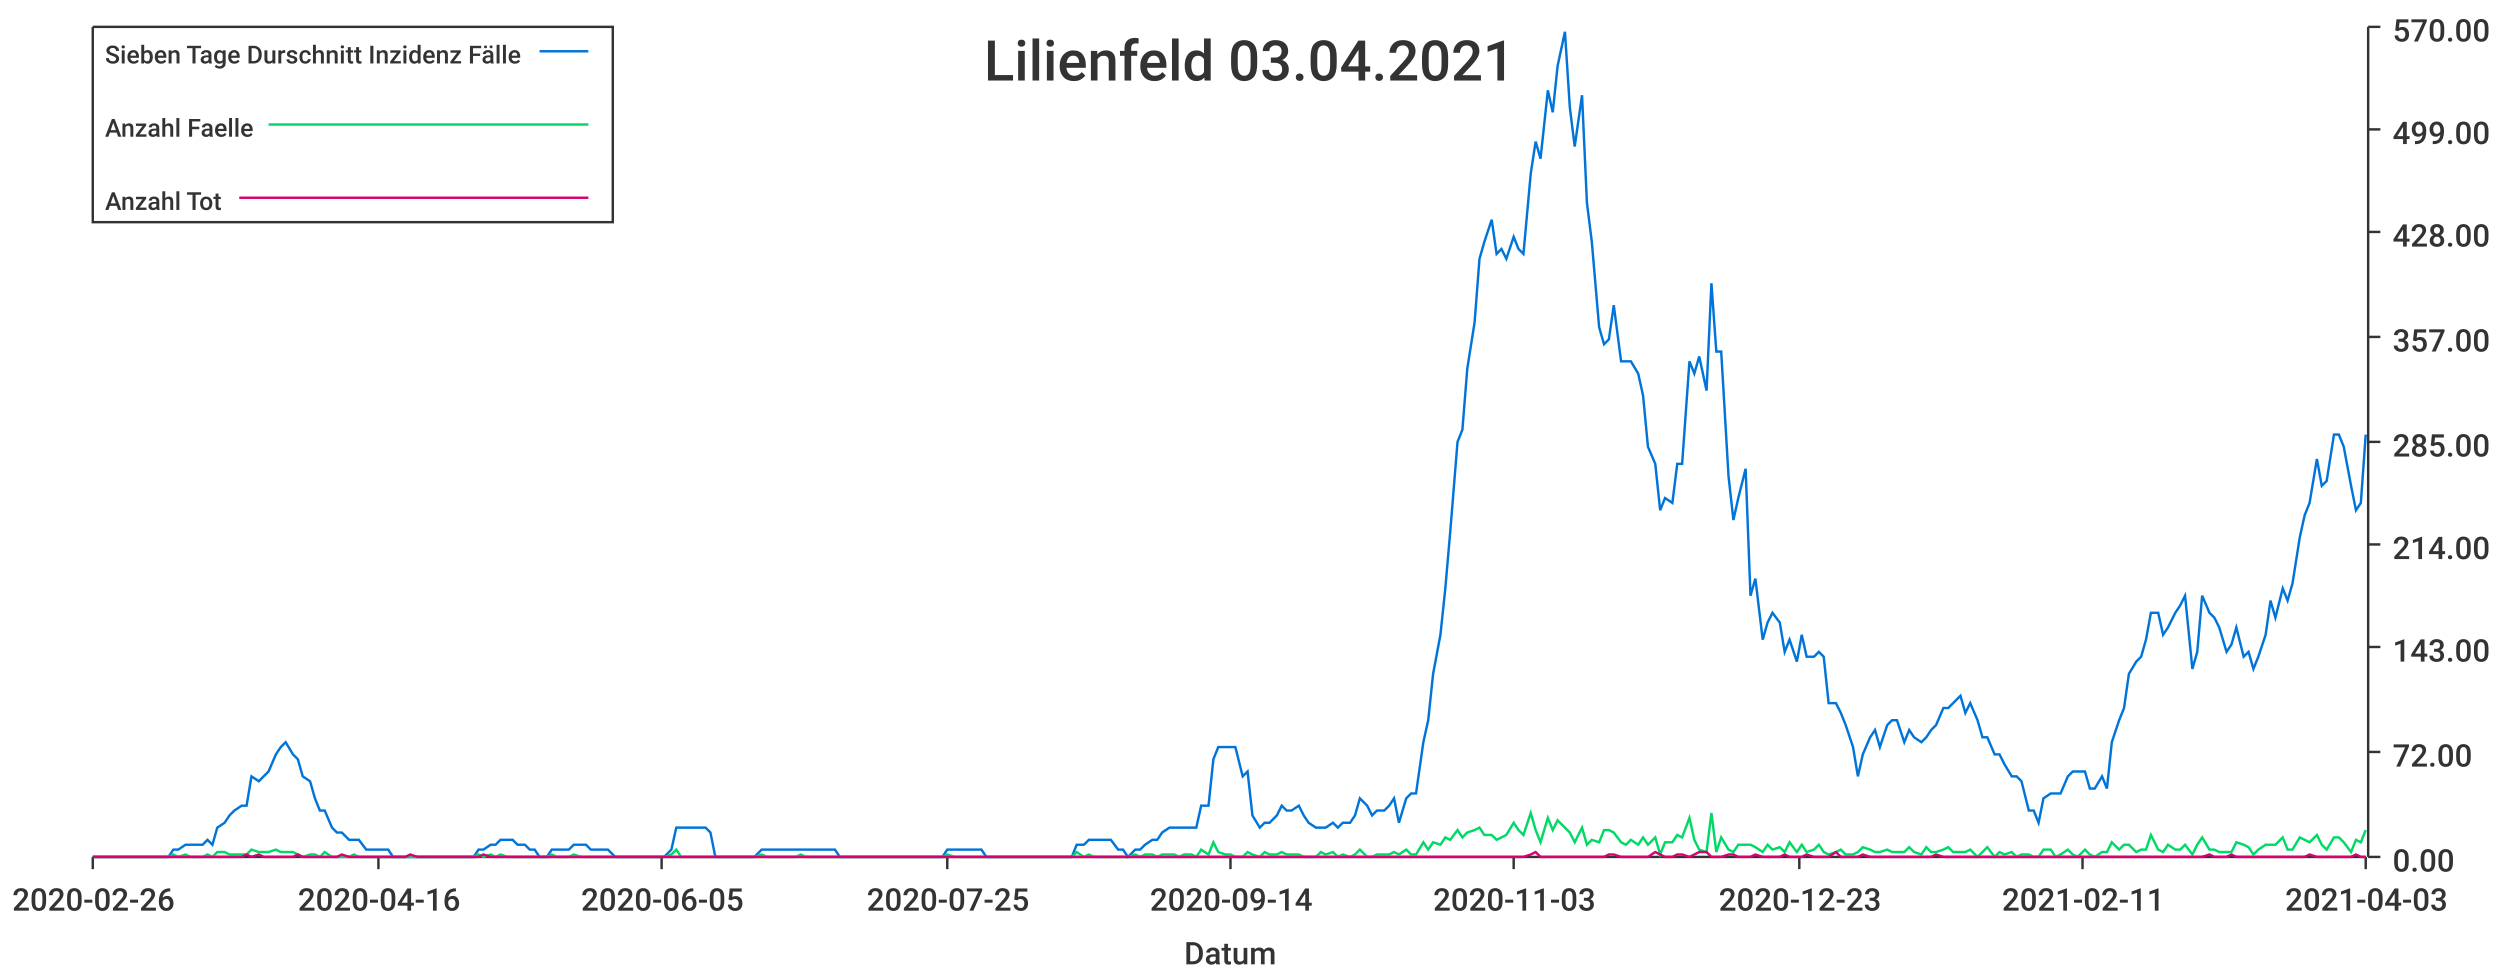
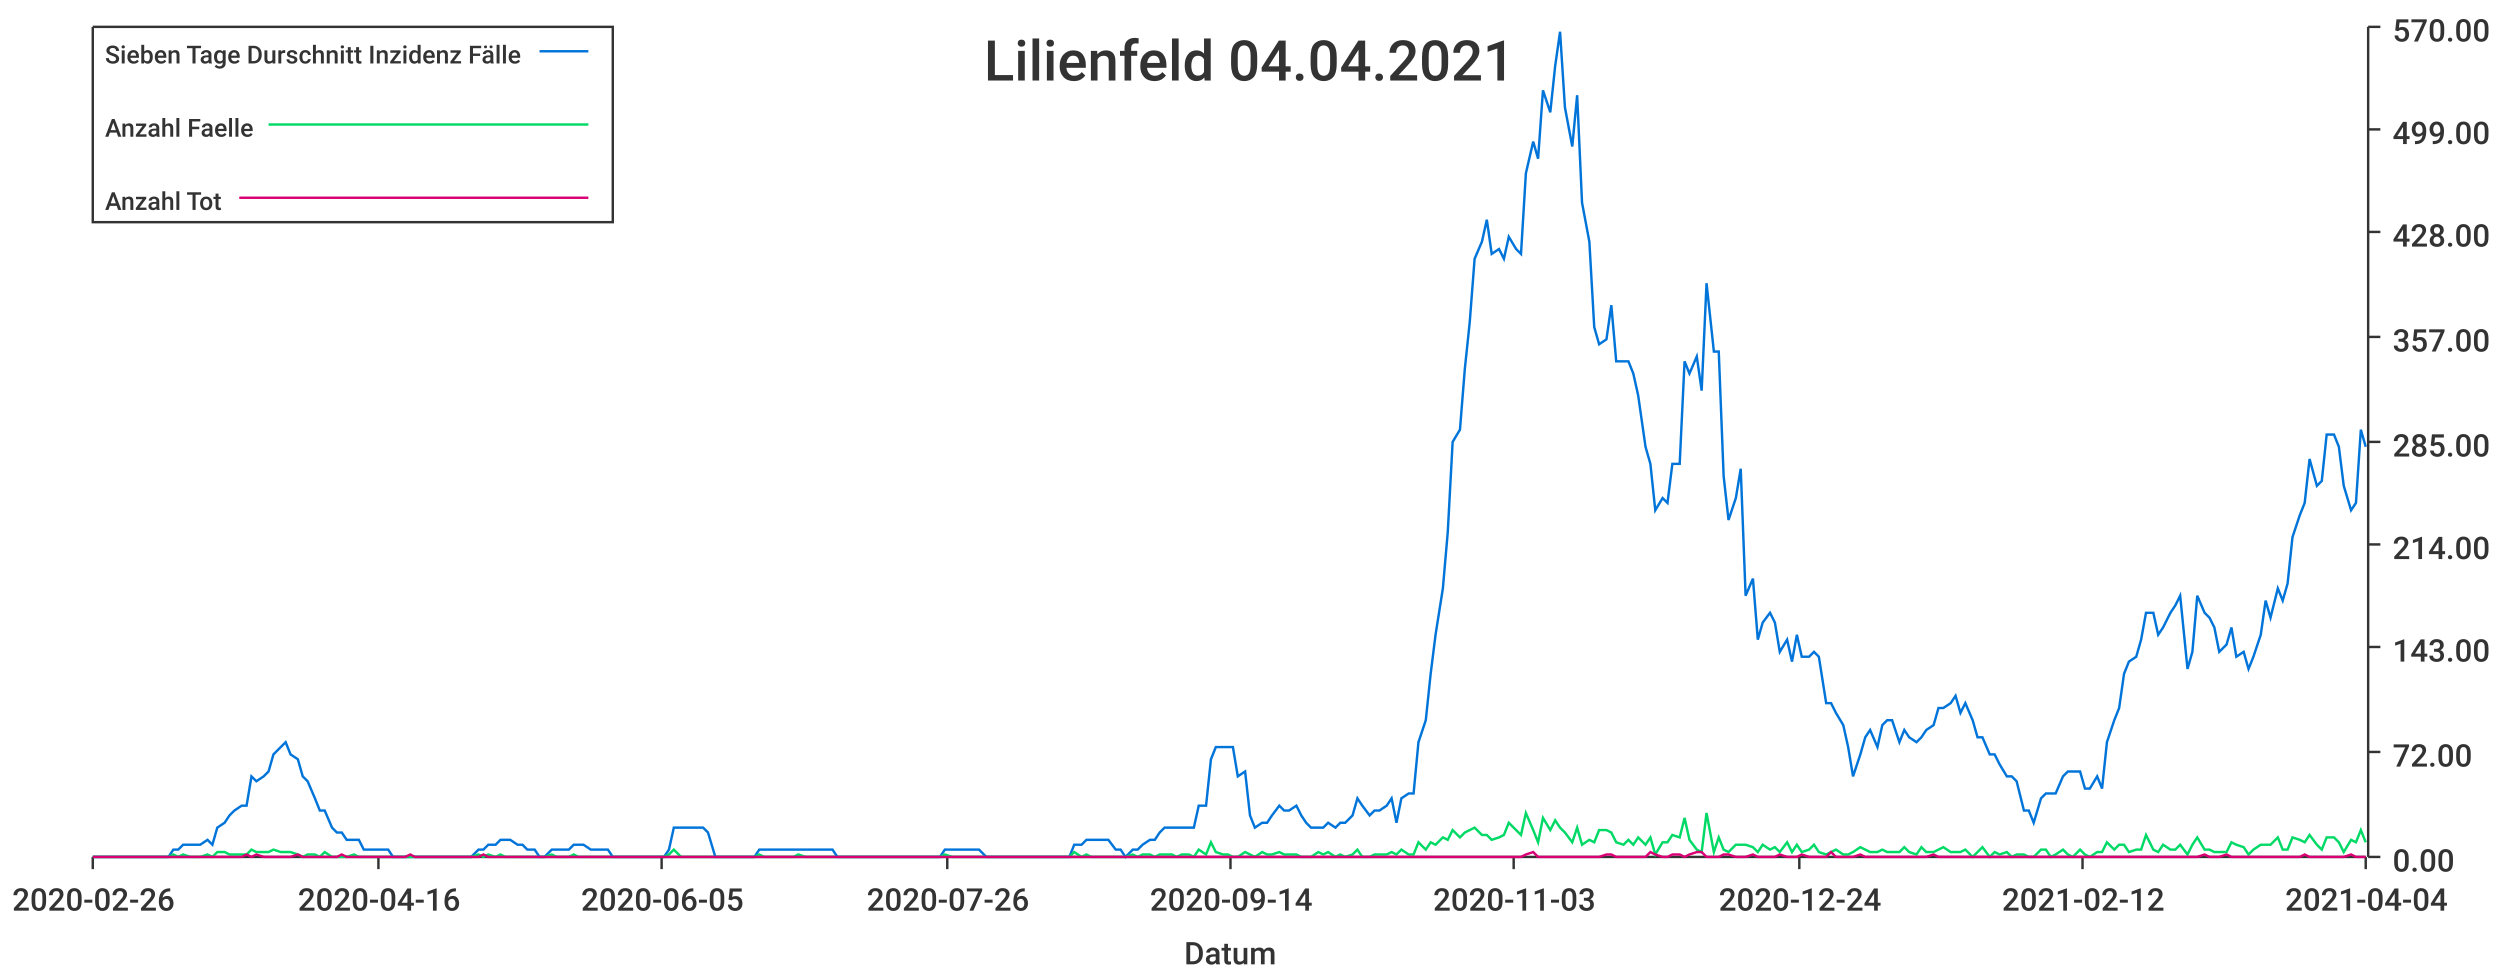
<svg xmlns="http://www.w3.org/2000/svg" width="1024" height="400">\n<path d="M 0 0 L 1024 0 L 1024 400 L 0 400 L 0 0" style="stroke-width:0;stroke:rgba(255,255,255,1.0);fill:rgba(255,255,255,1.0)" />
  <path d="M 38 11 L 969 11 L 969 351 L 38 351 L 38 11" style="stroke-width:0;stroke:rgba(255,255,255,1.0);fill:rgba(255,255,255,1.0)" />
  <path d="M 38 351 L 969 351" style="stroke-width:1;stroke:rgba(51,51,51,1.0);fill:none" />
  <path d="M 38 351 L 38 356" style="stroke-width:1;stroke:rgba(51,51,51,1.0);fill:none" />
  <text x="5" y="373" style="stroke-width:0;stroke:none;fill:rgba(51,51,51,1.0);font-size:12.8px;font-family:'Roboto Medium',sans-serif">2020-02-26</text>
  <path d="M 155 351 L 155 356" style="stroke-width:1;stroke:rgba(51,51,51,1.0);fill:none" />
  <text x="122" y="373" style="stroke-width:0;stroke:none;fill:rgba(51,51,51,1.0);font-size:12.8px;font-family:'Roboto Medium',sans-serif">2020-04-16</text>
  <path d="M 271 351 L 271 356" style="stroke-width:1;stroke:rgba(51,51,51,1.0);fill:none" />
  <text x="238" y="373" style="stroke-width:0;stroke:none;fill:rgba(51,51,51,1.0);font-size:12.8px;font-family:'Roboto Medium',sans-serif">2020-06-05</text>
  <path d="M 388 351 L 388 356" style="stroke-width:1;stroke:rgba(51,51,51,1.0);fill:none" />
-   <text x="355" y="373" style="stroke-width:0;stroke:none;fill:rgba(51,51,51,1.0);font-size:12.8px;font-family:'Roboto Medium',sans-serif">2020-07-25</text>
+   <text x="355" y="373" style="stroke-width:0;stroke:none;fill:rgba(51,51,51,1.0);font-size:12.8px;font-family:'Roboto Medium',sans-serif">2020-07-26</text>
  <path d="M 504 351 L 504 356" style="stroke-width:1;stroke:rgba(51,51,51,1.0);fill:none" />
  <text x="471" y="373" style="stroke-width:0;stroke:none;fill:rgba(51,51,51,1.0);font-size:12.8px;font-family:'Roboto Medium',sans-serif">2020-09-14</text>
  <path d="M 620 351 L 620 356" style="stroke-width:1;stroke:rgba(51,51,51,1.0);fill:none" />
  <text x="587" y="373" style="stroke-width:0;stroke:none;fill:rgba(51,51,51,1.0);font-size:12.8px;font-family:'Roboto Medium',sans-serif">2020-11-03</text>
  <path d="M 737 351 L 737 356" style="stroke-width:1;stroke:rgba(51,51,51,1.0);fill:none" />
-   <text x="704" y="373" style="stroke-width:0;stroke:none;fill:rgba(51,51,51,1.0);font-size:12.8px;font-family:'Roboto Medium',sans-serif">2020-12-23</text>
+   <text x="704" y="373" style="stroke-width:0;stroke:none;fill:rgba(51,51,51,1.0);font-size:12.8px;font-family:'Roboto Medium',sans-serif">2020-12-24</text>
  <path d="M 853 351 L 853 356" style="stroke-width:1;stroke:rgba(51,51,51,1.0);fill:none" />
-   <text x="820" y="373" style="stroke-width:0;stroke:none;fill:rgba(51,51,51,1.0);font-size:12.8px;font-family:'Roboto Medium',sans-serif">2021-02-11</text>
+   <text x="820" y="373" style="stroke-width:0;stroke:none;fill:rgba(51,51,51,1.0);font-size:12.8px;font-family:'Roboto Medium',sans-serif">2021-02-12</text>
  <path d="M 969 351 L 969 356" style="stroke-width:1;stroke:rgba(51,51,51,1.0);fill:none" />
-   <text x="936" y="373" style="stroke-width:0;stroke:none;fill:rgba(51,51,51,1.0);font-size:12.8px;font-family:'Roboto Medium',sans-serif">2021-04-03</text>
+   <text x="936" y="373" style="stroke-width:0;stroke:none;fill:rgba(51,51,51,1.0);font-size:12.8px;font-family:'Roboto Medium',sans-serif">2021-04-04</text>
  <text x="485" y="395" style="stroke-width:0;stroke:none;fill:rgba(51,51,51,1.0);font-size:12.8px;font-family:'Roboto Medium',sans-serif">Datum</text>
  <path d="M 970 351 L 970 11" style="stroke-width:1;stroke:rgba(51,51,51,1.0);fill:none" />
  <path d="M 970 351 L 975 351" style="stroke-width:1;stroke:rgba(51,51,51,1.0);fill:none" />
  <text x="980" y="357" style="stroke-width:0;stroke:none;fill:rgba(51,51,51,1.0);font-size:12.8px;font-family:'Roboto Medium',sans-serif">0.00</text>
  <path d="M 970 308 L 975 308" style="stroke-width:1;stroke:rgba(51,51,51,1.0);fill:none" />
  <text x="980" y="314" style="stroke-width:0;stroke:none;fill:rgba(51,51,51,1.0);font-size:12.8px;font-family:'Roboto Medium',sans-serif">72.00</text>
  <path d="M 970 265 L 975 265" style="stroke-width:1;stroke:rgba(51,51,51,1.0);fill:none" />
  <text x="980" y="271" style="stroke-width:0;stroke:none;fill:rgba(51,51,51,1.0);font-size:12.8px;font-family:'Roboto Medium',sans-serif">143.00</text>
  <path d="M 970 223 L 975 223" style="stroke-width:1;stroke:rgba(51,51,51,1.0);fill:none" />
  <text x="980" y="229" style="stroke-width:0;stroke:none;fill:rgba(51,51,51,1.0);font-size:12.8px;font-family:'Roboto Medium',sans-serif">214.00</text>
  <path d="M 970 181 L 975 181" style="stroke-width:1;stroke:rgba(51,51,51,1.0);fill:none" />
  <text x="980" y="187" style="stroke-width:0;stroke:none;fill:rgba(51,51,51,1.0);font-size:12.8px;font-family:'Roboto Medium',sans-serif">285.00</text>
  <path d="M 970 138 L 975 138" style="stroke-width:1;stroke:rgba(51,51,51,1.0);fill:none" />
  <text x="980" y="144" style="stroke-width:0;stroke:none;fill:rgba(51,51,51,1.0);font-size:12.8px;font-family:'Roboto Medium',sans-serif">357.00</text>
  <path d="M 970 95 L 975 95" style="stroke-width:1;stroke:rgba(51,51,51,1.0);fill:none" />
  <text x="980" y="101" style="stroke-width:0;stroke:none;fill:rgba(51,51,51,1.0);font-size:12.8px;font-family:'Roboto Medium',sans-serif">428.00</text>
  <path d="M 970 53 L 975 53" style="stroke-width:1;stroke:rgba(51,51,51,1.0);fill:none" />
  <text x="980" y="59" style="stroke-width:0;stroke:none;fill:rgba(51,51,51,1.0);font-size:12.8px;font-family:'Roboto Medium',sans-serif">499.00</text>
  <path d="M 970 11 L 975 11" style="stroke-width:1;stroke:rgba(51,51,51,1.0);fill:none" />
  <text x="980" y="17" style="stroke-width:0;stroke:none;fill:rgba(51,51,51,1.0);font-size:12.8px;font-family:'Roboto Medium',sans-serif">570.00</text>
-   <path d="M 38 351 L 41 351 L 43 351 L 45 351 L 48 351 L 50 351 L 52 351 L 55 351 L 57 351 L 59 351 L 62 351 L 64 351 L 66 351 L 69 351 L 71 348 L 73 348 L 76 346 L 78 346 L 80 346 L 83 346 L 85 344 L 87 346 L 89 339 L 92 337 L 94 334 L 96 332 L 99 330 L 101 330 L 103 318 L 106 320 L 108 318 L 110 316 L 113 309 L 115 306 L 117 304 L 120 309 L 122 311 L 124 318 L 127 320 L 129 327 L 131 332 L 133 332 L 136 339 L 138 341 L 140 341 L 143 344 L 145 344 L 147 344 L 150 348 L 152 348 L 154 348 L 157 348 L 159 348 L 161 351 L 164 351 L 166 351 L 168 351 L 171 351 L 173 351 L 175 351 L 177 351 L 180 351 L 182 351 L 184 351 L 187 351 L 189 351 L 191 351 L 194 351 L 196 348 L 198 348 L 201 346 L 203 346 L 205 344 L 208 344 L 210 344 L 212 346 L 215 346 L 217 348 L 219 348 L 221 351 L 224 351 L 226 348 L 228 348 L 231 348 L 233 348 L 235 346 L 238 346 L 240 346 L 242 348 L 245 348 L 247 348 L 249 348 L 252 351 L 254 351 L 256 351 L 259 351 L 261 351 L 263 351 L 265 351 L 268 351 L 270 351 L 272 351 L 275 348 L 277 339 L 279 339 L 282 339 L 284 339 L 286 339 L 289 339 L 291 341 L 293 351 L 296 351 L 298 351 L 300 351 L 303 351 L 305 351 L 307 351 L 309 351 L 312 348 L 314 348 L 316 348 L 319 348 L 321 348 L 323 348 L 326 348 L 328 348 L 330 348 L 333 348 L 335 348 L 337 348 L 340 348 L 342 348 L 344 351 L 347 351 L 349 351 L 351 351 L 353 351 L 356 351 L 358 351 L 360 351 L 363 351 L 365 351 L 367 351 L 370 351 L 372 351 L 374 351 L 377 351 L 379 351 L 381 351 L 384 351 L 386 351 L 388 348 L 391 348 L 393 348 L 395 348 L 397 348 L 400 348 L 402 348 L 404 351 L 407 351 L 409 351 L 411 351 L 414 351 L 416 351 L 418 351 L 421 351 L 423 351 L 425 351 L 428 351 L 430 351 L 432 351 L 435 351 L 437 351 L 439 351 L 441 346 L 444 346 L 446 344 L 448 344 L 451 344 L 453 344 L 455 344 L 458 348 L 460 348 L 462 351 L 465 348 L 467 348 L 469 346 L 472 344 L 474 344 L 476 341 L 479 339 L 481 339 L 483 339 L 485 339 L 488 339 L 490 339 L 492 330 L 495 330 L 497 311 L 499 306 L 502 306 L 504 306 L 506 306 L 509 318 L 511 316 L 513 334 L 516 339 L 518 337 L 520 337 L 523 334 L 525 330 L 527 332 L 529 332 L 532 330 L 534 334 L 536 337 L 539 339 L 541 339 L 543 339 L 546 337 L 548 339 L 550 337 L 553 337 L 555 334 L 557 327 L 560 330 L 562 334 L 564 332 L 567 332 L 569 330 L 571 327 L 573 337 L 576 327 L 578 325 L 580 325 L 583 304 L 585 295 L 587 276 L 590 260 L 592 241 L 594 218 L 597 181 L 599 176 L 601 151 L 604 132 L 606 106 L 608 99 L 611 90 L 613 104 L 615 102 L 617 106 L 620 97 L 622 102 L 624 104 L 627 71 L 629 58 L 631 65 L 634 37 L 636 46 L 638 27 L 641 13 L 643 44 L 645 60 L 648 39 L 650 83 L 652 99 L 655 134 L 657 141 L 659 139 L 661 125 L 664 148 L 666 148 L 668 148 L 671 153 L 673 162 L 675 183 L 678 190 L 680 209 L 682 204 L 685 206 L 687 190 L 689 190 L 692 148 L 694 153 L 696 146 L 699 160 L 701 116 L 703 144 L 705 144 L 708 195 L 710 213 L 712 204 L 715 192 L 717 244 L 719 237 L 722 262 L 724 255 L 726 251 L 729 255 L 731 267 L 733 262 L 736 271 L 738 260 L 740 269 L 743 269 L 745 267 L 747 269 L 749 288 L 752 288 L 754 292 L 756 297 L 759 306 L 761 318 L 763 309 L 766 302 L 768 299 L 770 306 L 773 297 L 775 295 L 777 295 L 780 304 L 782 299 L 784 302 L 787 304 L 789 302 L 791 299 L 793 297 L 796 290 L 798 290 L 800 288 L 803 285 L 805 292 L 807 288 L 810 295 L 812 302 L 814 302 L 817 309 L 819 309 L 821 313 L 824 318 L 826 318 L 828 320 L 831 332 L 833 332 L 835 337 L 837 327 L 840 325 L 842 325 L 844 325 L 847 318 L 849 316 L 851 316 L 854 316 L 856 323 L 858 323 L 861 318 L 863 323 L 865 304 L 868 295 L 870 290 L 872 276 L 875 271 L 877 269 L 879 262 L 881 251 L 884 251 L 886 260 L 888 257 L 891 251 L 893 248 L 895 244 L 898 274 L 900 267 L 902 244 L 905 251 L 907 253 L 909 257 L 912 267 L 914 264 L 916 257 L 919 269 L 921 267 L 923 274 L 925 269 L 928 260 L 930 246 L 932 253 L 935 241 L 937 246 L 939 239 L 942 220 L 944 211 L 946 206 L 949 188 L 951 199 L 953 197 L 956 178 L 958 178 L 960 183 L 963 199 L 965 209 L 967 206 L 969 178" style="stroke-width:1;stroke:rgba(0,116,217,1.0);fill:none" />
-   <path d="M 38 351 L 41 351 L 43 351 L 45 351 L 48 351 L 50 351 L 52 351 L 55 351 L 57 351 L 59 351 L 62 351 L 64 351 L 66 351 L 69 351 L 71 350 L 73 351 L 76 350 L 78 351 L 80 351 L 83 351 L 85 350 L 87 351 L 89 349 L 92 349 L 94 350 L 96 350 L 99 350 L 101 350 L 103 348 L 106 349 L 108 349 L 110 349 L 113 348 L 115 349 L 117 349 L 120 349 L 122 350 L 124 351 L 127 350 L 129 350 L 131 351 L 133 349 L 136 351 L 138 351 L 140 351 L 143 351 L 145 350 L 147 351 L 150 351 L 152 351 L 154 351 L 157 351 L 159 351 L 161 351 L 164 351 L 166 351 L 168 351 L 171 351 L 173 351 L 175 351 L 177 351 L 180 351 L 182 351 L 184 351 L 187 351 L 189 351 L 191 351 L 194 351 L 196 350 L 198 351 L 201 350 L 203 351 L 205 350 L 208 351 L 210 351 L 212 351 L 215 351 L 217 351 L 219 351 L 221 351 L 224 351 L 226 350 L 228 351 L 231 351 L 233 351 L 235 350 L 238 351 L 240 351 L 242 351 L 245 351 L 247 351 L 249 351 L 252 351 L 254 351 L 256 351 L 259 351 L 261 351 L 263 351 L 265 351 L 268 351 L 270 351 L 272 351 L 275 350 L 277 348 L 279 351 L 282 351 L 284 351 L 286 351 L 289 351 L 291 351 L 293 351 L 296 351 L 298 351 L 300 351 L 303 351 L 305 351 L 307 351 L 309 351 L 312 350 L 314 351 L 316 351 L 319 351 L 321 351 L 323 351 L 326 351 L 328 350 L 330 351 L 333 351 L 335 351 L 337 351 L 340 351 L 342 351 L 344 351 L 347 351 L 349 351 L 351 351 L 353 351 L 356 351 L 358 351 L 360 351 L 363 351 L 365 351 L 367 351 L 370 351 L 372 351 L 374 351 L 377 351 L 379 351 L 381 351 L 384 351 L 386 351 L 388 350 L 391 351 L 393 351 L 395 351 L 397 351 L 400 351 L 402 351 L 404 351 L 407 351 L 409 351 L 411 351 L 414 351 L 416 351 L 418 351 L 421 351 L 423 351 L 425 351 L 428 351 L 430 351 L 432 351 L 435 351 L 437 351 L 439 351 L 441 349 L 444 351 L 446 350 L 448 351 L 451 351 L 453 351 L 455 351 L 458 351 L 460 351 L 462 351 L 465 350 L 467 351 L 469 350 L 472 350 L 474 351 L 476 350 L 479 350 L 481 350 L 483 351 L 485 350 L 488 350 L 490 351 L 492 348 L 495 350 L 497 345 L 499 349 L 502 350 L 504 350 L 506 351 L 509 351 L 511 349 L 513 350 L 516 351 L 518 349 L 520 350 L 523 350 L 525 349 L 527 350 L 529 350 L 532 350 L 534 351 L 536 351 L 539 351 L 541 349 L 543 350 L 546 349 L 548 351 L 550 350 L 553 351 L 555 350 L 557 348 L 560 351 L 562 351 L 564 350 L 567 350 L 569 350 L 571 349 L 573 350 L 576 348 L 578 350 L 580 350 L 583 345 L 585 348 L 587 345 L 590 346 L 592 343 L 594 344 L 597 340 L 599 343 L 601 341 L 604 340 L 606 339 L 608 342 L 611 342 L 613 344 L 615 343 L 617 342 L 620 337 L 622 340 L 624 342 L 627 333 L 629 340 L 631 345 L 634 335 L 636 340 L 638 336 L 641 339 L 643 341 L 645 345 L 648 339 L 650 346 L 652 344 L 655 345 L 657 340 L 659 340 L 661 341 L 664 345 L 666 346 L 668 344 L 671 346 L 673 343 L 675 346 L 678 343 L 680 350 L 682 345 L 685 345 L 687 342 L 689 343 L 692 335 L 694 344 L 696 348 L 699 349 L 701 333 L 703 349 L 705 343 L 708 348 L 710 349 L 712 346 L 715 346 L 717 346 L 719 347 L 722 349 L 724 346 L 726 348 L 729 347 L 731 349 L 733 345 L 736 349 L 738 346 L 740 349 L 743 348 L 745 346 L 747 349 L 749 350 L 752 349 L 754 348 L 756 350 L 759 350 L 761 349 L 763 347 L 766 348 L 768 349 L 770 349 L 773 348 L 775 349 L 777 349 L 780 349 L 782 347 L 784 349 L 787 350 L 789 347 L 791 349 L 793 349 L 796 348 L 798 347 L 800 349 L 803 349 L 805 349 L 807 348 L 810 351 L 812 349 L 814 347 L 817 351 L 819 349 L 821 350 L 824 349 L 826 351 L 828 350 L 831 350 L 833 351 L 835 351 L 837 348 L 840 348 L 842 351 L 844 350 L 847 348 L 849 350 L 851 351 L 854 348 L 856 350 L 858 351 L 861 349 L 863 349 L 865 345 L 868 348 L 870 346 L 872 346 L 875 349 L 877 348 L 879 348 L 881 342 L 884 348 L 886 349 L 888 346 L 891 348 L 893 348 L 895 346 L 898 350 L 900 346 L 902 343 L 905 348 L 907 348 L 909 349 L 912 349 L 914 349 L 916 345 L 919 346 L 921 347 L 923 350 L 925 348 L 928 346 L 930 346 L 932 346 L 935 343 L 937 348 L 939 348 L 942 343 L 944 344 L 946 345 L 949 342 L 951 346 L 953 348 L 956 343 L 958 343 L 960 345 L 963 349 L 965 344 L 967 345 L 969 340" style="stroke-width:1;stroke:rgba(0,217,101,1.0);fill:none" />
-   <path d="M 38 351 L 41 351 L 43 351 L 45 351 L 48 351 L 50 351 L 52 351 L 55 351 L 57 351 L 59 351 L 62 351 L 64 351 L 66 351 L 69 351 L 71 351 L 73 351 L 76 351 L 78 351 L 80 351 L 83 351 L 85 351 L 87 351 L 89 351 L 92 351 L 94 351 L 96 351 L 99 351 L 101 350 L 103 351 L 106 350 L 108 351 L 110 351 L 113 351 L 115 351 L 117 351 L 120 351 L 122 350 L 124 351 L 127 351 L 129 351 L 131 351 L 133 351 L 136 351 L 138 351 L 140 350 L 143 351 L 145 351 L 147 351 L 150 351 L 152 351 L 154 351 L 157 351 L 159 351 L 161 351 L 164 351 L 166 351 L 168 350 L 171 351 L 173 351 L 175 351 L 177 351 L 180 351 L 182 351 L 184 351 L 187 351 L 189 351 L 191 351 L 194 351 L 196 351 L 198 350 L 201 351 L 203 351 L 205 351 L 208 351 L 210 351 L 212 351 L 215 351 L 217 351 L 219 351 L 221 351 L 224 351 L 226 351 L 228 351 L 231 351 L 233 351 L 235 351 L 238 351 L 240 351 L 242 351 L 245 351 L 247 351 L 249 351 L 252 351 L 254 351 L 256 351 L 259 351 L 261 351 L 263 351 L 265 351 L 268 351 L 270 351 L 272 351 L 275 351 L 277 351 L 279 351 L 282 351 L 284 351 L 286 351 L 289 351 L 291 351 L 293 351 L 296 351 L 298 351 L 300 351 L 303 351 L 305 351 L 307 351 L 309 351 L 312 351 L 314 351 L 316 351 L 319 351 L 321 351 L 323 351 L 326 351 L 328 351 L 330 351 L 333 351 L 335 351 L 337 351 L 340 351 L 342 351 L 344 351 L 347 351 L 349 351 L 351 351 L 353 351 L 356 351 L 358 351 L 360 351 L 363 351 L 365 351 L 367 351 L 370 351 L 372 351 L 374 351 L 377 351 L 379 351 L 381 351 L 384 351 L 386 351 L 388 351 L 391 351 L 393 351 L 395 351 L 397 351 L 400 351 L 402 351 L 404 351 L 407 351 L 409 351 L 411 351 L 414 351 L 416 351 L 418 351 L 421 351 L 423 351 L 425 351 L 428 351 L 430 351 L 432 351 L 435 351 L 437 351 L 439 351 L 441 351 L 444 351 L 446 351 L 448 351 L 451 351 L 453 351 L 455 351 L 458 351 L 460 351 L 462 351 L 465 351 L 467 351 L 469 351 L 472 351 L 474 351 L 476 351 L 479 351 L 481 351 L 483 351 L 485 351 L 488 351 L 490 351 L 492 351 L 495 351 L 497 351 L 499 351 L 502 351 L 504 351 L 506 351 L 509 351 L 511 351 L 513 351 L 516 351 L 518 351 L 520 351 L 523 351 L 525 351 L 527 351 L 529 351 L 532 351 L 534 351 L 536 351 L 539 351 L 541 351 L 543 351 L 546 351 L 548 351 L 550 351 L 553 351 L 555 351 L 557 351 L 560 351 L 562 351 L 564 351 L 567 351 L 569 351 L 571 351 L 573 351 L 576 351 L 578 351 L 580 351 L 583 351 L 585 351 L 587 351 L 590 351 L 592 351 L 594 351 L 597 351 L 599 351 L 601 351 L 604 351 L 606 351 L 608 351 L 611 351 L 613 351 L 615 351 L 617 351 L 620 351 L 622 351 L 624 351 L 627 350 L 629 349 L 631 351 L 634 351 L 636 351 L 638 351 L 641 351 L 643 351 L 645 351 L 648 351 L 650 351 L 652 351 L 655 351 L 657 351 L 659 350 L 661 350 L 664 351 L 666 351 L 668 351 L 671 351 L 673 351 L 675 351 L 678 349 L 680 350 L 682 351 L 685 351 L 687 350 L 689 350 L 692 351 L 694 350 L 696 349 L 699 349 L 701 351 L 703 351 L 705 351 L 708 350 L 710 350 L 712 351 L 715 351 L 717 351 L 719 350 L 722 351 L 724 351 L 726 351 L 729 351 L 731 350 L 733 351 L 736 351 L 738 351 L 740 350 L 743 351 L 745 351 L 747 351 L 749 351 L 752 349 L 754 351 L 756 351 L 759 351 L 761 351 L 763 350 L 766 351 L 768 351 L 770 351 L 773 351 L 775 351 L 777 351 L 780 351 L 782 351 L 784 351 L 787 351 L 789 351 L 791 351 L 793 350 L 796 351 L 798 351 L 800 351 L 803 351 L 805 351 L 807 351 L 810 351 L 812 351 L 814 351 L 817 351 L 819 351 L 821 351 L 824 351 L 826 351 L 828 351 L 831 351 L 833 351 L 835 351 L 837 351 L 840 351 L 842 351 L 844 351 L 847 351 L 849 351 L 851 351 L 854 351 L 856 351 L 858 351 L 861 351 L 863 351 L 865 351 L 868 351 L 870 351 L 872 351 L 875 351 L 877 351 L 879 351 L 881 351 L 884 351 L 886 351 L 888 351 L 891 351 L 893 351 L 895 351 L 898 351 L 900 351 L 902 351 L 905 350 L 907 351 L 909 351 L 912 351 L 914 350 L 916 351 L 919 351 L 921 351 L 923 351 L 925 351 L 928 351 L 930 351 L 932 351 L 935 351 L 937 351 L 939 351 L 942 351 L 944 351 L 946 350 L 949 351 L 951 351 L 953 351 L 956 351 L 958 351 L 960 351 L 963 351 L 965 350 L 967 351 L 969 351" style="stroke-width:1;stroke:rgba(217,0,116,1.0);fill:none" />
-   <text x="403" y="33" style="stroke-width:0;stroke:none;fill:rgba(51,51,51,1.0);font-size:23.0px;font-family:'Roboto Medium',sans-serif">Lilienfeld 03.04.2021</text>
+   <path d="M 38 351 L 41 351 L 43 351 L 45 351 L 48 351 L 50 351 L 52 351 L 55 351 L 57 351 L 59 351 L 62 351 L 64 351 L 66 351 L 69 351 L 71 348 L 73 348 L 75 346 L 78 346 L 80 346 L 82 346 L 85 344 L 87 346 L 89 339 L 92 337 L 94 334 L 96 332 L 99 330 L 101 330 L 103 318 L 105 320 L 108 318 L 110 316 L 112 309 L 115 306 L 117 304 L 119 309 L 122 311 L 124 318 L 126 320 L 129 327 L 131 332 L 133 332 L 136 339 L 138 341 L 140 341 L 142 344 L 145 344 L 147 344 L 149 348 L 152 348 L 154 348 L 156 348 L 159 348 L 161 351 L 163 351 L 166 351 L 168 351 L 170 351 L 172 351 L 175 351 L 177 351 L 179 351 L 182 351 L 184 351 L 186 351 L 189 351 L 191 351 L 193 351 L 196 348 L 198 348 L 200 346 L 203 346 L 205 344 L 207 344 L 209 344 L 212 346 L 214 346 L 216 348 L 219 348 L 221 351 L 223 351 L 226 348 L 228 348 L 230 348 L 233 348 L 235 346 L 237 346 L 239 346 L 242 348 L 244 348 L 246 348 L 249 348 L 251 351 L 253 351 L 256 351 L 258 351 L 260 351 L 263 351 L 265 351 L 267 351 L 270 351 L 272 351 L 274 348 L 276 339 L 279 339 L 281 339 L 283 339 L 286 339 L 288 339 L 290 341 L 293 351 L 295 351 L 297 351 L 300 351 L 302 351 L 304 351 L 306 351 L 309 351 L 311 348 L 313 348 L 316 348 L 318 348 L 320 348 L 323 348 L 325 348 L 327 348 L 330 348 L 332 348 L 334 348 L 337 348 L 339 348 L 341 348 L 343 351 L 346 351 L 348 351 L 350 351 L 353 351 L 355 351 L 357 351 L 360 351 L 362 351 L 364 351 L 367 351 L 369 351 L 371 351 L 373 351 L 376 351 L 378 351 L 380 351 L 383 351 L 385 351 L 387 348 L 390 348 L 392 348 L 394 348 L 397 348 L 399 348 L 401 348 L 404 351 L 406 351 L 408 351 L 410 351 L 413 351 L 415 351 L 417 351 L 420 351 L 422 351 L 424 351 L 427 351 L 429 351 L 431 351 L 434 351 L 436 351 L 438 351 L 440 346 L 443 346 L 445 344 L 447 344 L 450 344 L 452 344 L 454 344 L 457 348 L 459 348 L 461 351 L 464 348 L 466 348 L 468 346 L 471 344 L 473 344 L 475 341 L 477 339 L 480 339 L 482 339 L 484 339 L 487 339 L 489 339 L 491 330 L 494 330 L 496 311 L 498 306 L 501 306 L 503 306 L 505 306 L 507 318 L 510 316 L 512 334 L 514 339 L 517 337 L 519 337 L 521 334 L 524 330 L 526 332 L 528 332 L 531 330 L 533 334 L 535 337 L 537 339 L 540 339 L 542 339 L 544 337 L 547 339 L 549 337 L 551 337 L 554 334 L 556 327 L 558 330 L 561 334 L 563 332 L 565 332 L 568 330 L 570 327 L 572 337 L 574 327 L 577 325 L 579 325 L 581 304 L 584 295 L 586 276 L 588 260 L 591 241 L 593 218 L 595 181 L 598 176 L 600 151 L 602 132 L 604 106 L 607 99 L 609 90 L 611 104 L 614 102 L 616 106 L 618 97 L 621 102 L 623 104 L 625 71 L 628 58 L 630 65 L 632 37 L 635 46 L 637 27 L 639 13 L 641 44 L 644 60 L 646 39 L 648 83 L 651 99 L 653 134 L 655 141 L 658 139 L 660 125 L 662 148 L 665 148 L 667 148 L 669 153 L 671 162 L 674 183 L 676 190 L 678 209 L 681 204 L 683 206 L 685 190 L 688 190 L 690 148 L 692 153 L 695 146 L 697 160 L 699 116 L 702 144 L 704 144 L 706 195 L 708 213 L 711 204 L 713 192 L 715 244 L 718 237 L 720 262 L 722 255 L 725 251 L 727 255 L 729 267 L 732 262 L 734 271 L 736 260 L 738 269 L 741 269 L 743 267 L 745 269 L 748 288 L 750 288 L 752 292 L 755 297 L 757 306 L 759 318 L 762 309 L 764 302 L 766 299 L 769 306 L 771 297 L 773 295 L 775 295 L 778 304 L 780 299 L 782 302 L 785 304 L 787 302 L 789 299 L 792 297 L 794 290 L 796 290 L 799 288 L 801 285 L 803 292 L 805 288 L 808 295 L 810 302 L 812 302 L 815 309 L 817 309 L 819 313 L 822 318 L 824 318 L 826 320 L 829 332 L 831 332 L 833 337 L 836 327 L 838 325 L 840 325 L 842 325 L 845 318 L 847 316 L 849 316 L 852 316 L 854 323 L 856 323 L 859 318 L 861 323 L 863 304 L 866 295 L 868 290 L 870 276 L 872 271 L 875 269 L 877 262 L 879 251 L 882 251 L 884 260 L 886 257 L 889 251 L 891 248 L 893 244 L 896 274 L 898 267 L 900 244 L 903 251 L 905 253 L 907 257 L 909 267 L 912 264 L 914 257 L 916 269 L 919 267 L 921 274 L 923 269 L 926 260 L 928 246 L 930 253 L 933 241 L 935 246 L 937 239 L 939 220 L 942 211 L 944 206 L 946 188 L 949 199 L 951 197 L 953 178 L 956 178 L 958 183 L 960 199 L 963 209 L 965 206 L 967 176 L 969 183" style="stroke-width:1;stroke:rgba(0,116,217,1.0);fill:none" />
+   <path d="M 38 351 L 41 351 L 43 351 L 45 351 L 48 351 L 50 351 L 52 351 L 55 351 L 57 351 L 59 351 L 62 351 L 64 351 L 66 351 L 69 351 L 71 350 L 73 351 L 75 350 L 78 351 L 80 351 L 82 351 L 85 350 L 87 351 L 89 349 L 92 349 L 94 350 L 96 350 L 99 350 L 101 350 L 103 348 L 105 349 L 108 349 L 110 349 L 112 348 L 115 349 L 117 349 L 119 349 L 122 350 L 124 351 L 126 350 L 129 350 L 131 351 L 133 349 L 136 351 L 138 351 L 140 351 L 142 351 L 145 350 L 147 351 L 149 351 L 152 351 L 154 351 L 156 351 L 159 351 L 161 351 L 163 351 L 166 351 L 168 351 L 170 351 L 172 351 L 175 351 L 177 351 L 179 351 L 182 351 L 184 351 L 186 351 L 189 351 L 191 351 L 193 351 L 196 350 L 198 351 L 200 350 L 203 351 L 205 350 L 207 351 L 209 351 L 212 351 L 214 351 L 216 351 L 219 351 L 221 351 L 223 351 L 226 350 L 228 351 L 230 351 L 233 351 L 235 350 L 237 351 L 239 351 L 242 351 L 244 351 L 246 351 L 249 351 L 251 351 L 253 351 L 256 351 L 258 351 L 260 351 L 263 351 L 265 351 L 267 351 L 270 351 L 272 351 L 274 350 L 276 348 L 279 351 L 281 351 L 283 351 L 286 351 L 288 351 L 290 351 L 293 351 L 295 351 L 297 351 L 300 351 L 302 351 L 304 351 L 306 351 L 309 351 L 311 350 L 313 351 L 316 351 L 318 351 L 320 351 L 323 351 L 325 351 L 327 350 L 330 351 L 332 351 L 334 351 L 337 351 L 339 351 L 341 351 L 343 351 L 346 351 L 348 351 L 350 351 L 353 351 L 355 351 L 357 351 L 360 351 L 362 351 L 364 351 L 367 351 L 369 351 L 371 351 L 373 351 L 376 351 L 378 351 L 380 351 L 383 351 L 385 351 L 387 350 L 390 351 L 392 351 L 394 351 L 397 351 L 399 351 L 401 351 L 404 351 L 406 351 L 408 351 L 410 351 L 413 351 L 415 351 L 417 351 L 420 351 L 422 351 L 424 351 L 427 351 L 429 351 L 431 351 L 434 351 L 436 351 L 438 351 L 440 349 L 443 351 L 445 350 L 447 351 L 450 351 L 452 351 L 454 351 L 457 351 L 459 351 L 461 351 L 464 350 L 466 351 L 468 350 L 471 350 L 473 351 L 475 350 L 477 350 L 480 350 L 482 351 L 484 350 L 487 350 L 489 351 L 491 348 L 494 350 L 496 345 L 498 349 L 501 350 L 503 350 L 505 351 L 507 351 L 510 349 L 512 350 L 514 351 L 517 349 L 519 350 L 521 350 L 524 349 L 526 350 L 528 350 L 531 350 L 533 351 L 535 351 L 537 351 L 540 349 L 542 350 L 544 349 L 547 351 L 549 350 L 551 351 L 554 350 L 556 348 L 558 351 L 561 351 L 563 350 L 565 350 L 568 350 L 570 349 L 572 350 L 574 348 L 577 350 L 579 350 L 581 345 L 584 348 L 586 345 L 588 346 L 591 343 L 593 344 L 595 340 L 598 343 L 600 341 L 602 340 L 604 339 L 607 342 L 609 342 L 611 344 L 614 343 L 616 342 L 618 337 L 621 340 L 623 342 L 625 333 L 628 340 L 630 345 L 632 335 L 635 340 L 637 336 L 639 339 L 641 341 L 644 345 L 646 339 L 648 346 L 651 344 L 653 345 L 655 340 L 658 340 L 660 341 L 662 345 L 665 346 L 667 344 L 669 346 L 671 343 L 674 346 L 676 343 L 678 350 L 681 345 L 683 345 L 685 342 L 688 343 L 690 335 L 692 344 L 695 348 L 697 349 L 699 333 L 702 349 L 704 343 L 706 348 L 708 349 L 711 346 L 713 346 L 715 346 L 718 347 L 720 349 L 722 346 L 725 348 L 727 347 L 729 349 L 732 345 L 734 349 L 736 346 L 738 349 L 741 348 L 743 346 L 745 349 L 748 350 L 750 349 L 752 348 L 755 350 L 757 350 L 759 349 L 762 347 L 764 348 L 766 349 L 769 349 L 771 348 L 773 349 L 775 349 L 778 349 L 780 347 L 782 349 L 785 350 L 787 347 L 789 349 L 792 349 L 794 348 L 796 347 L 799 349 L 801 349 L 803 349 L 805 348 L 808 351 L 810 349 L 812 347 L 815 351 L 817 349 L 819 350 L 822 349 L 824 351 L 826 350 L 829 350 L 831 351 L 833 351 L 836 348 L 838 348 L 840 351 L 842 350 L 845 348 L 847 350 L 849 351 L 852 348 L 854 350 L 856 351 L 859 349 L 861 349 L 863 345 L 866 348 L 868 346 L 870 346 L 872 349 L 875 348 L 877 348 L 879 342 L 882 348 L 884 349 L 886 346 L 889 348 L 891 348 L 893 346 L 896 350 L 898 346 L 900 343 L 903 348 L 905 348 L 907 349 L 909 349 L 912 349 L 914 345 L 916 346 L 919 347 L 921 350 L 923 348 L 926 346 L 928 346 L 930 346 L 933 343 L 935 348 L 937 348 L 939 343 L 942 344 L 944 345 L 946 342 L 949 346 L 951 348 L 953 343 L 956 343 L 958 345 L 960 349 L 963 344 L 965 345 L 967 340 L 969 345" style="stroke-width:1;stroke:rgba(0,217,101,1.0);fill:none" />
+   <path d="M 38 351 L 41 351 L 43 351 L 45 351 L 48 351 L 50 351 L 52 351 L 55 351 L 57 351 L 59 351 L 62 351 L 64 351 L 66 351 L 69 351 L 71 351 L 73 351 L 75 351 L 78 351 L 80 351 L 82 351 L 85 351 L 87 351 L 89 351 L 92 351 L 94 351 L 96 351 L 99 351 L 101 350 L 103 351 L 105 350 L 108 351 L 110 351 L 112 351 L 115 351 L 117 351 L 119 351 L 122 350 L 124 351 L 126 351 L 129 351 L 131 351 L 133 351 L 136 351 L 138 351 L 140 350 L 142 351 L 145 351 L 147 351 L 149 351 L 152 351 L 154 351 L 156 351 L 159 351 L 161 351 L 163 351 L 166 351 L 168 350 L 170 351 L 172 351 L 175 351 L 177 351 L 179 351 L 182 351 L 184 351 L 186 351 L 189 351 L 191 351 L 193 351 L 196 351 L 198 350 L 200 351 L 203 351 L 205 351 L 207 351 L 209 351 L 212 351 L 214 351 L 216 351 L 219 351 L 221 351 L 223 351 L 226 351 L 228 351 L 230 351 L 233 351 L 235 351 L 237 351 L 239 351 L 242 351 L 244 351 L 246 351 L 249 351 L 251 351 L 253 351 L 256 351 L 258 351 L 260 351 L 263 351 L 265 351 L 267 351 L 270 351 L 272 351 L 274 351 L 276 351 L 279 351 L 281 351 L 283 351 L 286 351 L 288 351 L 290 351 L 293 351 L 295 351 L 297 351 L 300 351 L 302 351 L 304 351 L 306 351 L 309 351 L 311 351 L 313 351 L 316 351 L 318 351 L 320 351 L 323 351 L 325 351 L 327 351 L 330 351 L 332 351 L 334 351 L 337 351 L 339 351 L 341 351 L 343 351 L 346 351 L 348 351 L 350 351 L 353 351 L 355 351 L 357 351 L 360 351 L 362 351 L 364 351 L 367 351 L 369 351 L 371 351 L 373 351 L 376 351 L 378 351 L 380 351 L 383 351 L 385 351 L 387 351 L 390 351 L 392 351 L 394 351 L 397 351 L 399 351 L 401 351 L 404 351 L 406 351 L 408 351 L 410 351 L 413 351 L 415 351 L 417 351 L 420 351 L 422 351 L 424 351 L 427 351 L 429 351 L 431 351 L 434 351 L 436 351 L 438 351 L 440 351 L 443 351 L 445 351 L 447 351 L 450 351 L 452 351 L 454 351 L 457 351 L 459 351 L 461 351 L 464 351 L 466 351 L 468 351 L 471 351 L 473 351 L 475 351 L 477 351 L 480 351 L 482 351 L 484 351 L 487 351 L 489 351 L 491 351 L 494 351 L 496 351 L 498 351 L 501 351 L 503 351 L 505 351 L 507 351 L 510 351 L 512 351 L 514 351 L 517 351 L 519 351 L 521 351 L 524 351 L 526 351 L 528 351 L 531 351 L 533 351 L 535 351 L 537 351 L 540 351 L 542 351 L 544 351 L 547 351 L 549 351 L 551 351 L 554 351 L 556 351 L 558 351 L 561 351 L 563 351 L 565 351 L 568 351 L 570 351 L 572 351 L 574 351 L 577 351 L 579 351 L 581 351 L 584 351 L 586 351 L 588 351 L 591 351 L 593 351 L 595 351 L 598 351 L 600 351 L 602 351 L 604 351 L 607 351 L 609 351 L 611 351 L 614 351 L 616 351 L 618 351 L 621 351 L 623 351 L 625 350 L 628 349 L 630 351 L 632 351 L 635 351 L 637 351 L 639 351 L 641 351 L 644 351 L 646 351 L 648 351 L 651 351 L 653 351 L 655 351 L 658 350 L 660 350 L 662 351 L 665 351 L 667 351 L 669 351 L 671 351 L 674 351 L 676 349 L 678 350 L 681 351 L 683 351 L 685 350 L 688 350 L 690 351 L 692 350 L 695 349 L 697 349 L 699 351 L 702 351 L 704 351 L 706 350 L 708 350 L 711 351 L 713 351 L 715 351 L 718 350 L 720 351 L 722 351 L 725 351 L 727 351 L 729 350 L 732 351 L 734 351 L 736 351 L 738 350 L 741 351 L 743 351 L 745 351 L 748 351 L 750 349 L 752 351 L 755 351 L 757 351 L 759 351 L 762 350 L 764 351 L 766 351 L 769 351 L 771 351 L 773 351 L 775 351 L 778 351 L 780 351 L 782 351 L 785 351 L 787 351 L 789 351 L 792 350 L 794 351 L 796 351 L 799 351 L 801 351 L 803 351 L 805 351 L 808 351 L 810 351 L 812 351 L 815 351 L 817 351 L 819 351 L 822 351 L 824 351 L 826 351 L 829 351 L 831 351 L 833 351 L 836 351 L 838 351 L 840 351 L 842 351 L 845 351 L 847 351 L 849 351 L 852 351 L 854 351 L 856 351 L 859 351 L 861 351 L 863 351 L 866 351 L 868 351 L 870 351 L 872 351 L 875 351 L 877 351 L 879 351 L 882 351 L 884 351 L 886 351 L 889 351 L 891 351 L 893 351 L 896 351 L 898 351 L 900 351 L 903 350 L 905 351 L 907 351 L 909 351 L 912 350 L 914 351 L 916 351 L 919 351 L 921 351 L 923 351 L 926 351 L 928 351 L 930 351 L 933 351 L 935 351 L 937 351 L 939 351 L 942 351 L 944 350 L 946 351 L 949 351 L 951 351 L 953 351 L 956 351 L 958 351 L 960 351 L 963 350 L 965 351 L 967 351 L 969 351" style="stroke-width:1;stroke:rgba(217,0,116,1.0);fill:none" />
+   <text x="403" y="33" style="stroke-width:0;stroke:none;fill:rgba(51,51,51,1.0);font-size:23.0px;font-family:'Roboto Medium',sans-serif">Lilienfeld 04.04.2021</text>
  <path d="M 38 11 L 251 11 L 251 91 L 38 91 L 38 11" style="stroke-width:1;stroke:rgba(51,51,51,1.0);fill:rgba(255,255,255,1.0)" />
  <text x="43" y="26" style="stroke-width:0;stroke:none;fill:rgba(51,51,51,1.0);font-size:10.2px;font-family:'Roboto Medium',sans-serif">Sieben Tage Durschnitt Inzidenz Fälle</text>
  <path d="M 221 21 L 241 21" style="stroke-width:1;stroke:rgba(0,116,217,1.0);fill:none" />
  <text x="43" y="56" style="stroke-width:0;stroke:none;fill:rgba(51,51,51,1.0);font-size:10.2px;font-family:'Roboto Medium',sans-serif">Anzahl Faelle</text>
  <path d="M 110 51 L 241 51" style="stroke-width:1;stroke:rgba(0,217,101,1.0);fill:none" />
  <text x="43" y="86" style="stroke-width:0;stroke:none;fill:rgba(51,51,51,1.0);font-size:10.2px;font-family:'Roboto Medium',sans-serif">Anzahl Tot</text>
  <path d="M 98 81 L 241 81" style="stroke-width:1;stroke:rgba(217,0,116,1.0);fill:none" />
</svg>
